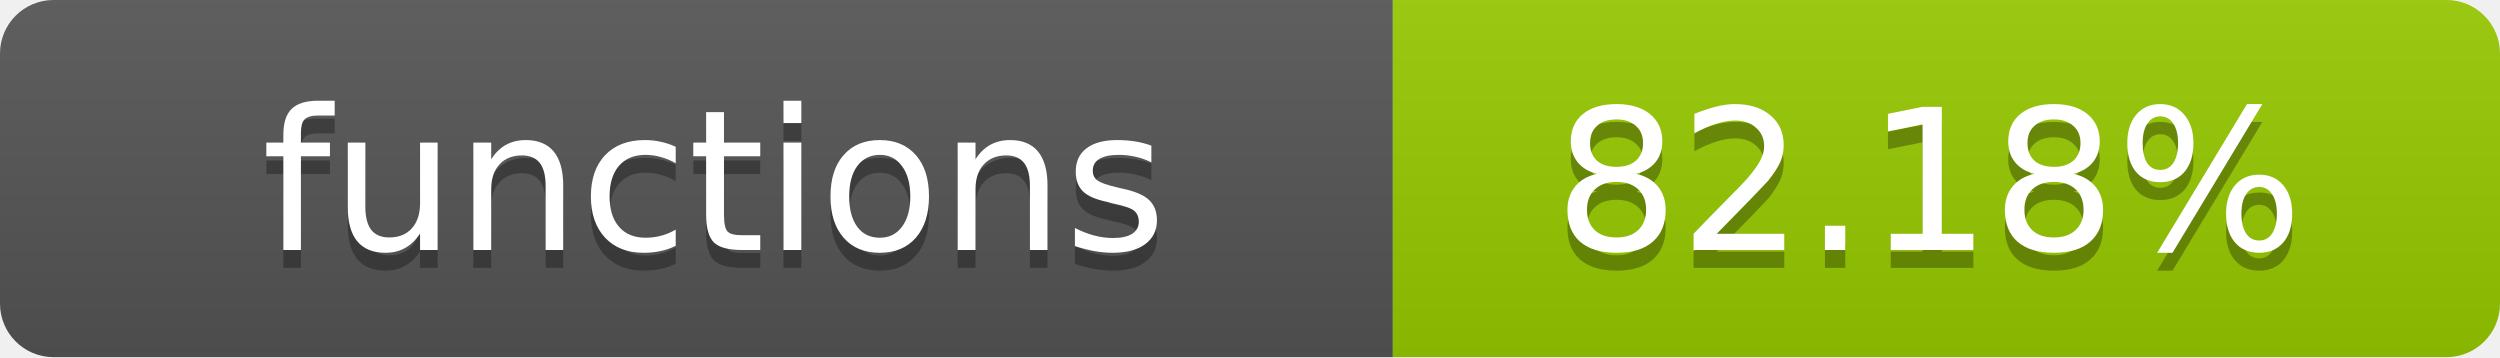
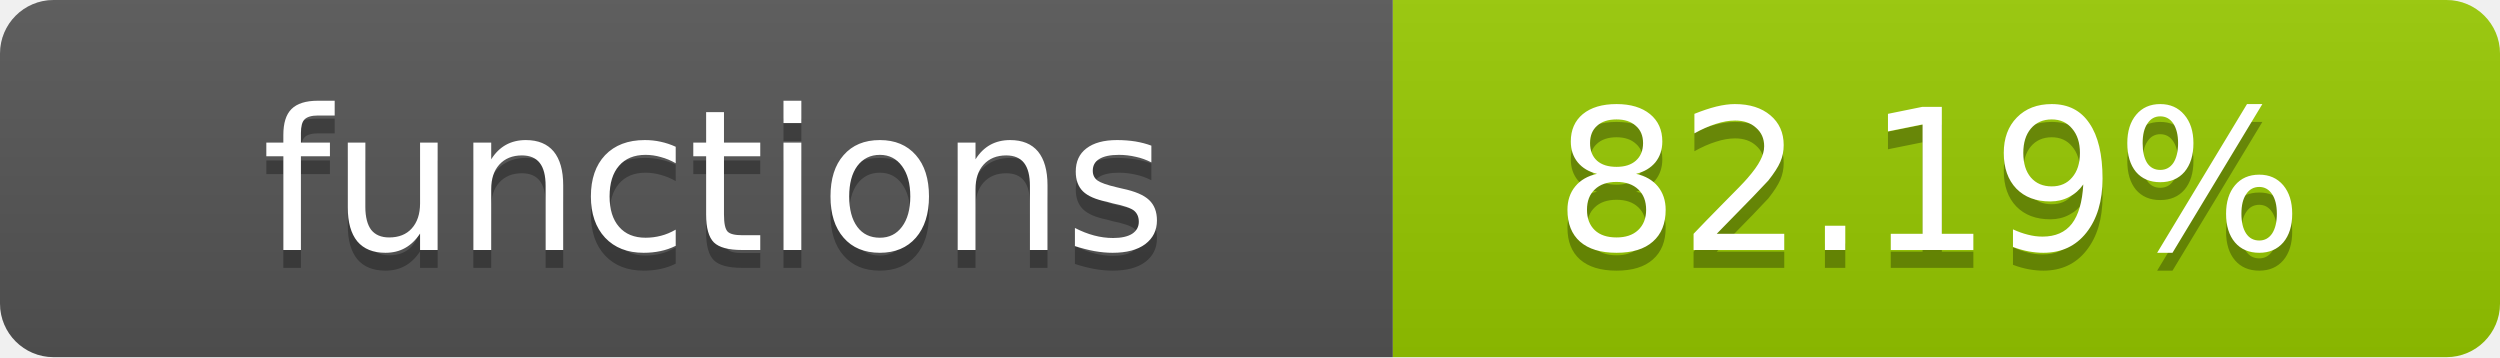
- <svg xmlns="http://www.w3.org/2000/svg" width="140" height="20" role="img" aria-label="functions: 82.18%">
+ <svg xmlns="http://www.w3.org/2000/svg" width="140" height="20" role="img" aria-label="functions: 82.19%">
  <linearGradient id="s" x2="0" y2="100%">
    <stop offset="0" stop-color="#bbb" stop-opacity=".1" />
    <stop offset="1" stop-opacity=".1" />
  </linearGradient>
  <clipPath id="r">
    <rect width="140" height="20" rx="3" fill="#fff" />
  </clipPath>
  <g clip-path="url(#r)">
    <rect width="78" height="20" fill="#555" />
    <rect x="78" width="62" height="20" fill="#97CA00" />
    <rect width="140" height="20" fill="url(#s)" />
  </g>
  <g fill="#fff" text-anchor="middle" font-family="Verdana,Geneva,DejaVu Sans,sans-serif" text-rendering="geometricPrecision" font-size="11">
    <text x="40" y="15" fill="#010101" fill-opacity=".3">functions</text>
    <text x="40" y="14">functions</text>
-     <text x="108" y="15" fill="#010101" fill-opacity=".3">82.18%</text>
-     <text x="108" y="14">82.18%</text>
+     <text x="108" y="15" fill="#010101" fill-opacity=".3">82.19%</text>
+     <text x="108" y="14">82.19%</text>
  </g>
</svg>
